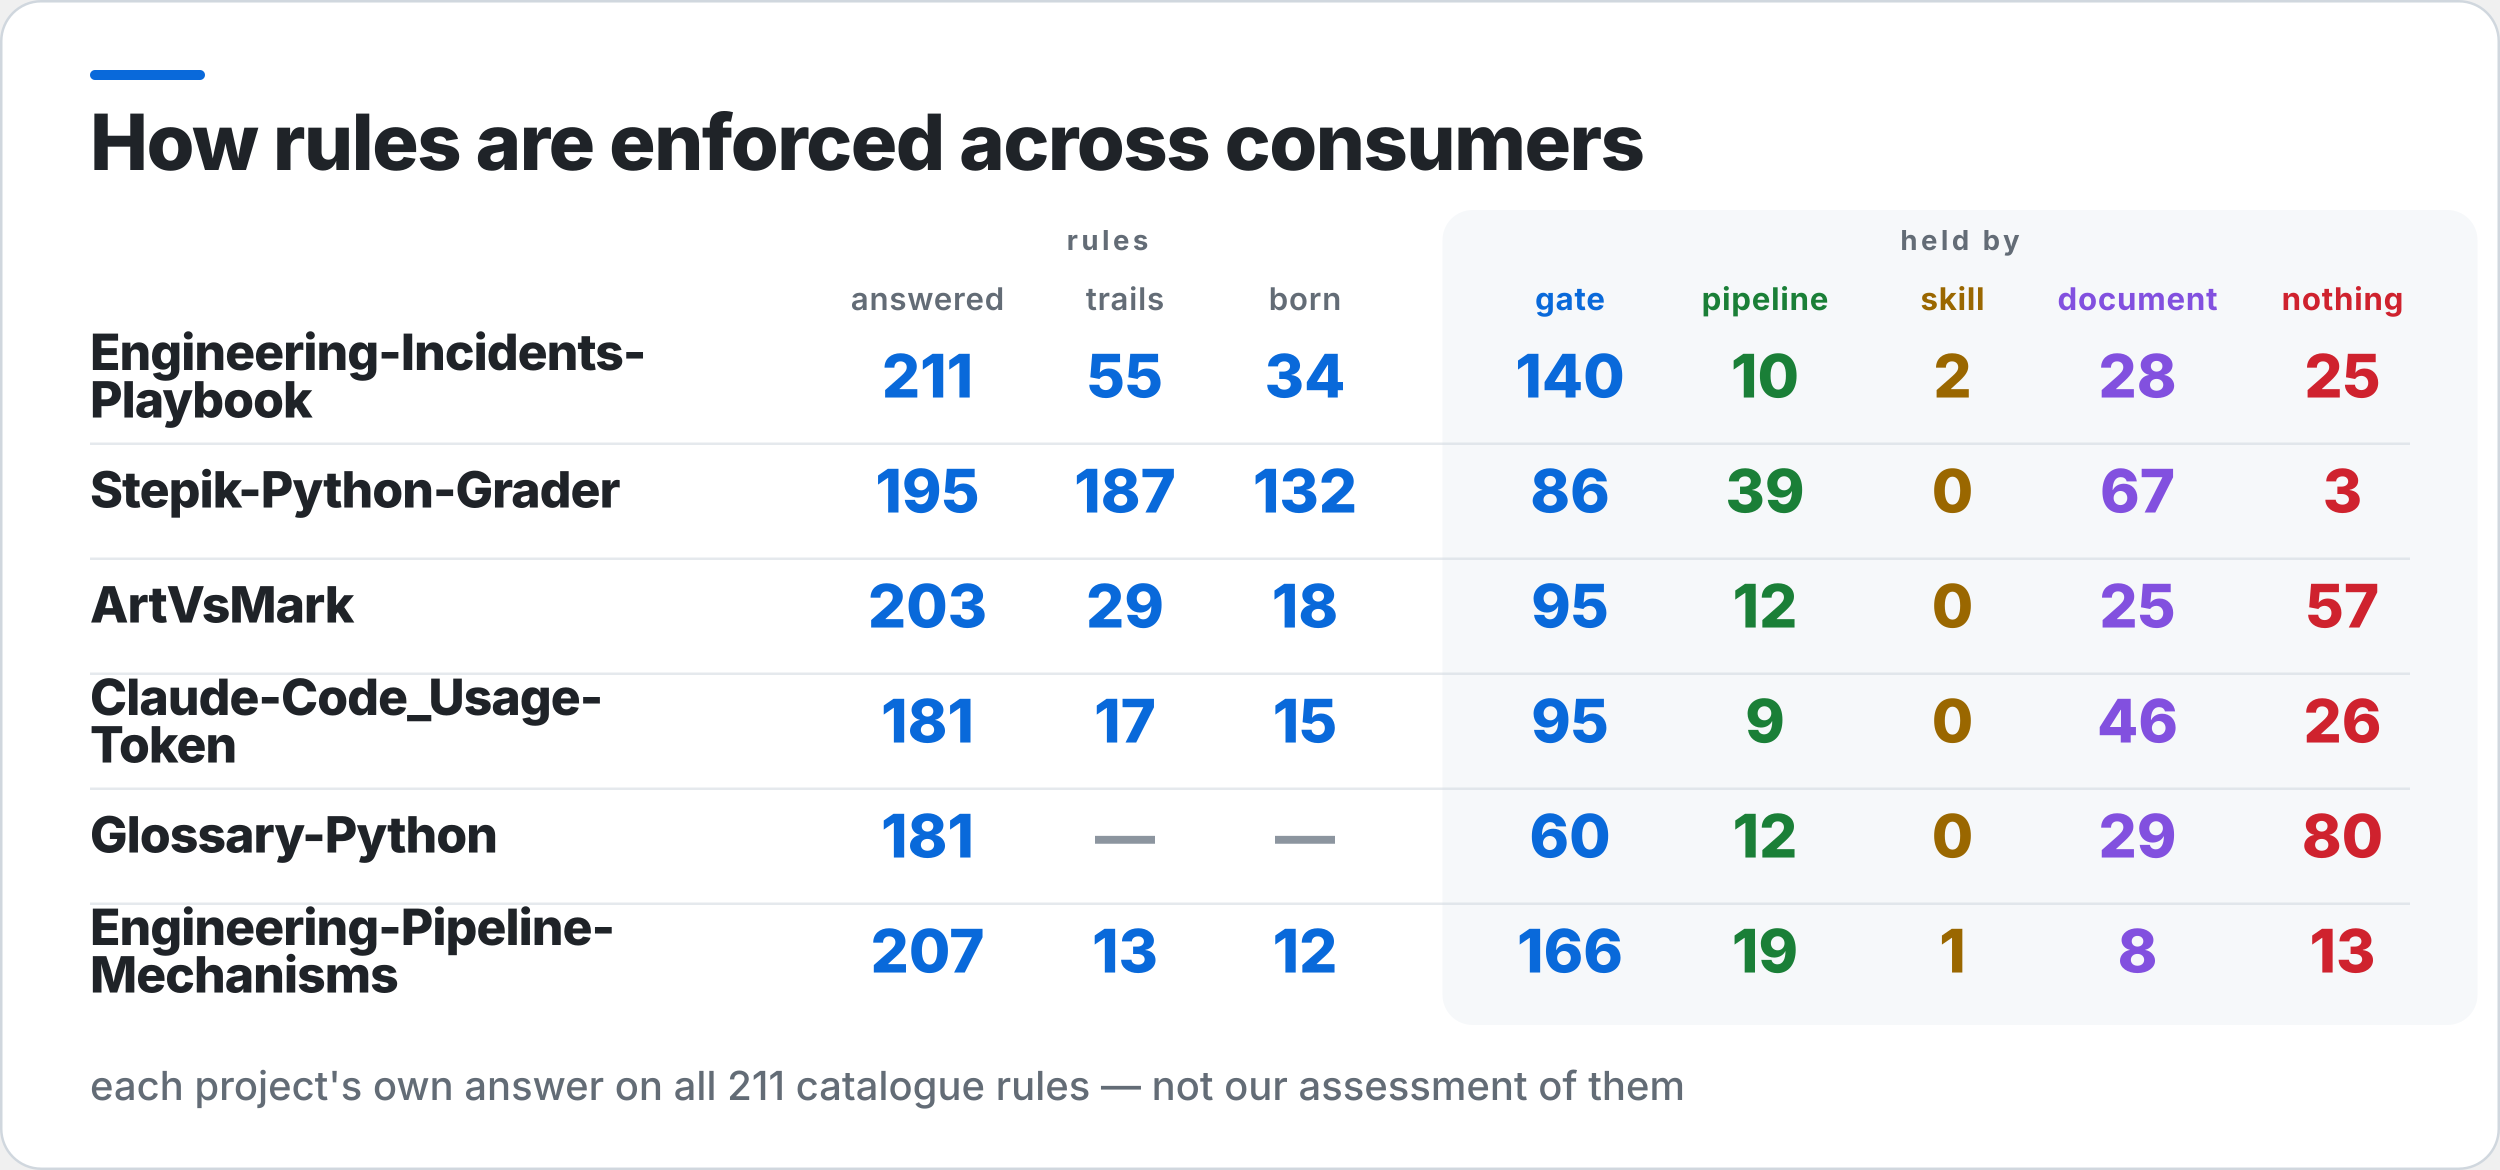
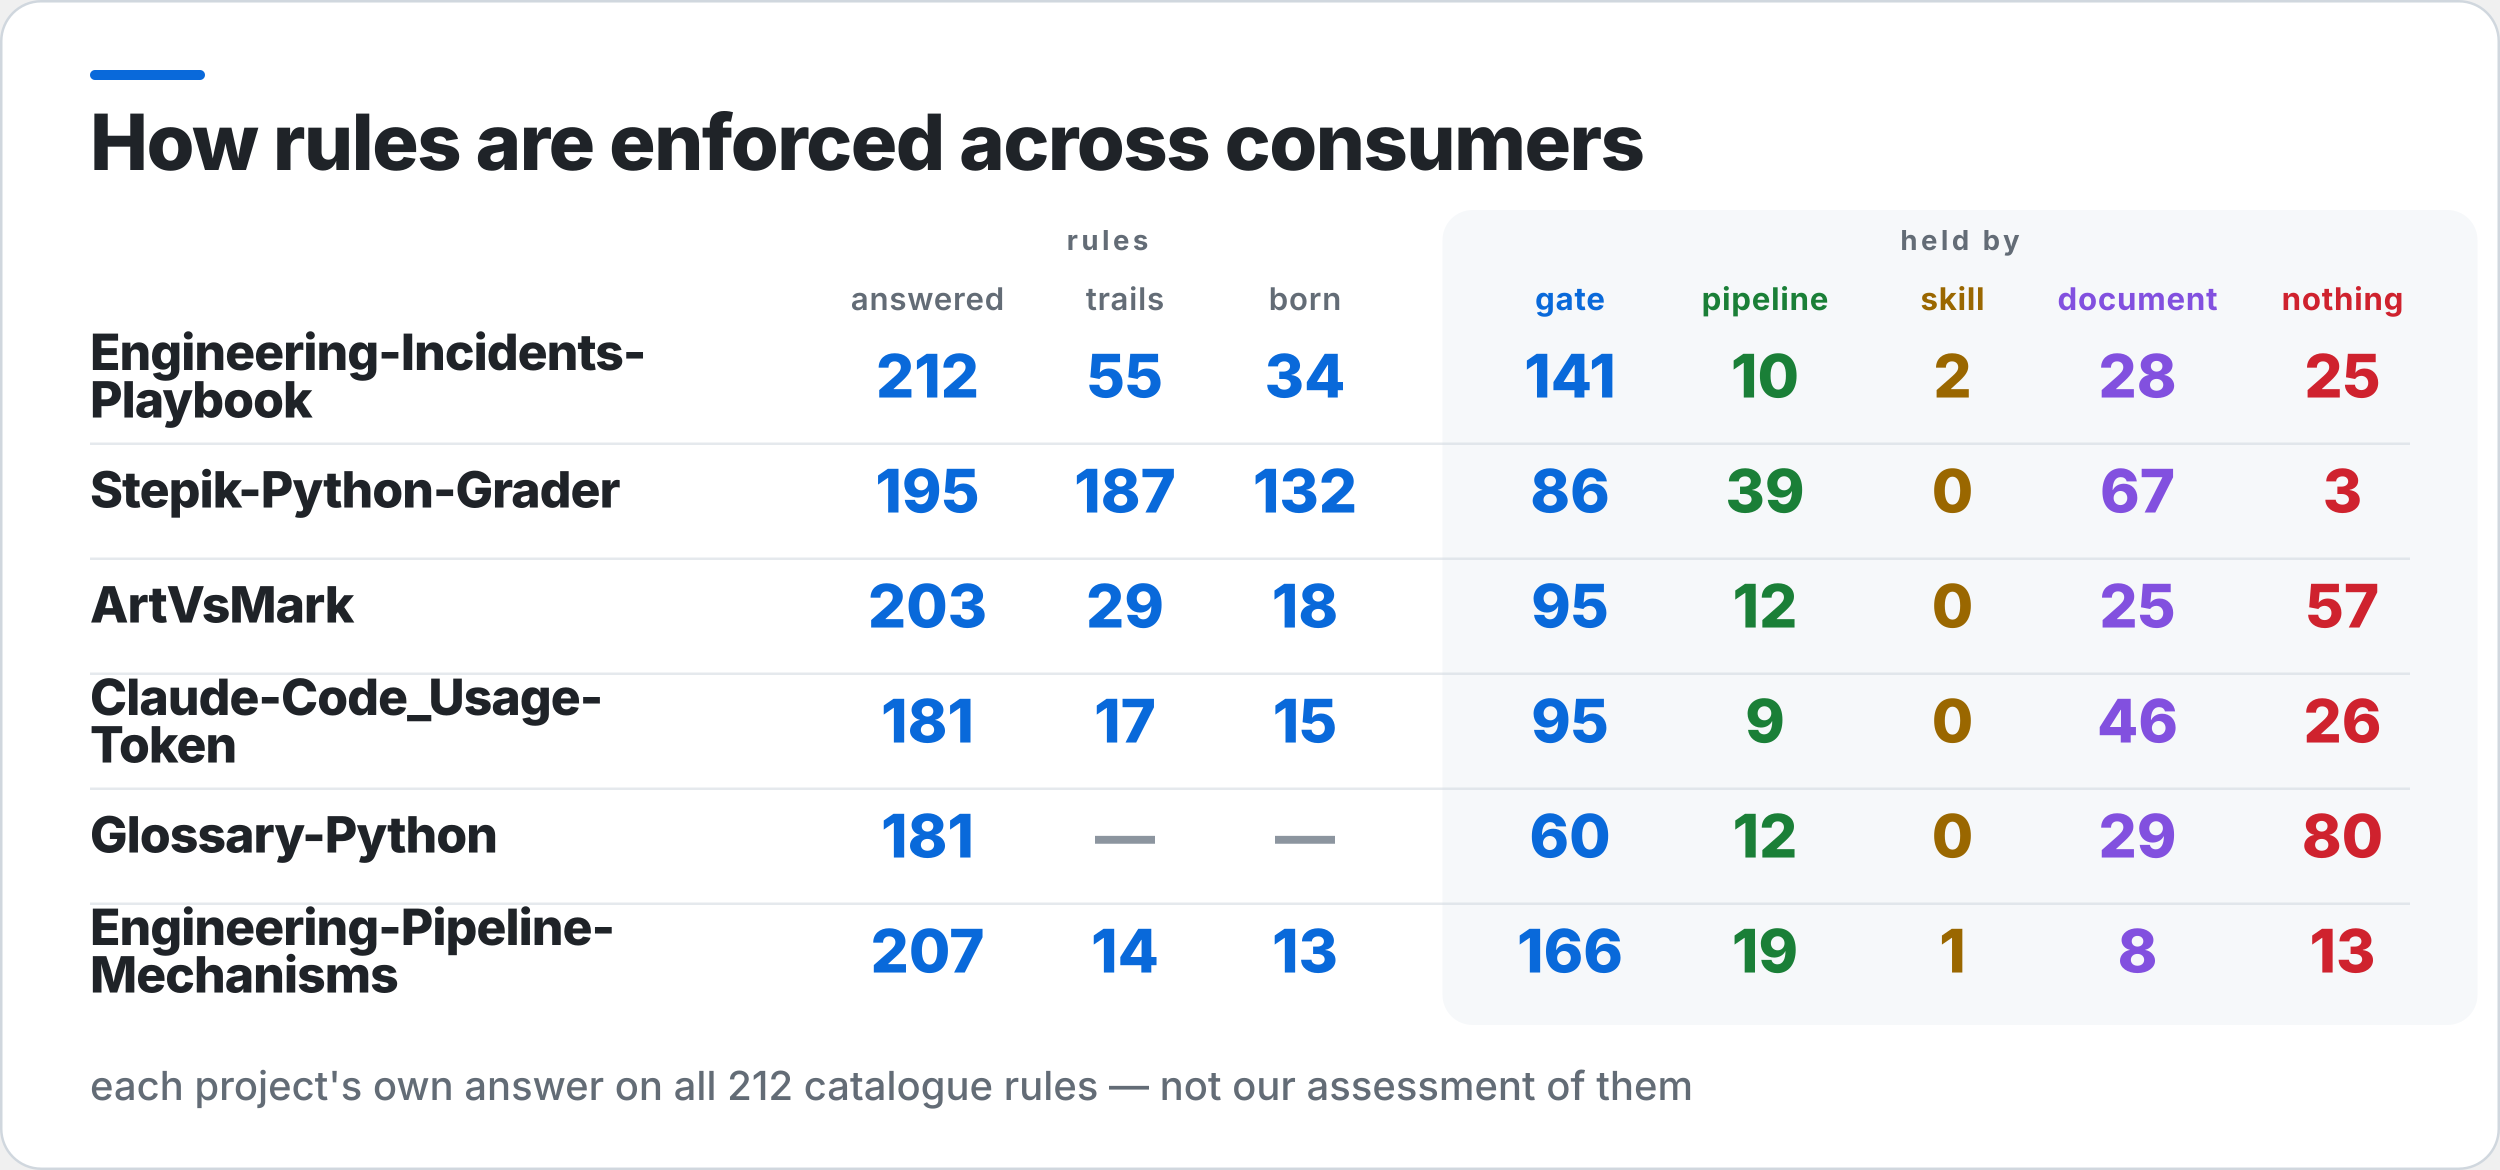
<svg xmlns="http://www.w3.org/2000/svg" width="1000" height="468" viewBox="0 0 1000 468" role="img" aria-label="How rules are enforced across consumers">
  <rect x="0.5" y="0.5" width="999" height="467" rx="16" fill="#FFFFFF" stroke="#D0D7DE" />
  <rect x="36" y="28" width="46" height="4" rx="2" fill="#0969DA" />
  <rect x="577" y="84" width="414" height="326" rx="12" fill="#F6F8FA" />
  <text x="36" y="68" fill="#1F2328" font-family="Inter,Segoe UI,Helvetica,Arial,sans-serif" font-size="31" font-weight="800" letter-spacing="-0.6">How rules are enforced across consumers</text>
  <text x="443" y="100" fill="#636C76" font-family="Inter,Segoe UI,Helvetica,Arial,sans-serif" font-size="11" font-weight="700" letter-spacing="1.4" text-anchor="middle">rules</text>
  <text x="784" y="100" fill="#636C76" font-family="Inter,Segoe UI,Helvetica,Arial,sans-serif" font-size="11" font-weight="700" letter-spacing="1.4" text-anchor="middle">held by</text>
  <text x="371" y="124" fill="#636C76" font-family="Inter,Segoe UI,Helvetica,Arial,sans-serif" font-size="12.5" font-weight="600" letter-spacing="0.3" text-anchor="middle">answered</text>
  <text x="450" y="124" fill="#636C76" font-family="Inter,Segoe UI,Helvetica,Arial,sans-serif" font-size="12.5" font-weight="600" letter-spacing="0.3" text-anchor="middle">trails</text>
  <text x="522" y="124" fill="#636C76" font-family="Inter,Segoe UI,Helvetica,Arial,sans-serif" font-size="12.5" font-weight="600" letter-spacing="0.3" text-anchor="middle">born</text>
  <text x="628" y="124" fill="#0969DA" font-family="Inter,Segoe UI,Helvetica,Arial,sans-serif" font-size="12.5" font-weight="700" letter-spacing="0.3" text-anchor="middle">gate</text>
  <text x="706" y="124" fill="#1A7F37" font-family="Inter,Segoe UI,Helvetica,Arial,sans-serif" font-size="12.5" font-weight="700" letter-spacing="0.3" text-anchor="middle">pipeline</text>
  <text x="781" y="124" fill="#9A6700" font-family="Inter,Segoe UI,Helvetica,Arial,sans-serif" font-size="12.5" font-weight="700" letter-spacing="0.3" text-anchor="middle">skill</text>
  <text x="855" y="124" fill="#8250DF" font-family="Inter,Segoe UI,Helvetica,Arial,sans-serif" font-size="12.5" font-weight="700" letter-spacing="0.3" text-anchor="middle">document</text>
  <text x="937" y="124" fill="#CF222E" font-family="Inter,Segoe UI,Helvetica,Arial,sans-serif" font-size="12.5" font-weight="700" letter-spacing="0.3" text-anchor="middle">nothing</text>
  <text x="36" y="148" fill="#1F2328" font-family="Inter,Segoe UI,Helvetica,Arial,sans-serif" font-size="20" font-weight="800" letter-spacing="-0.4">Engineering-Incidents-</text>
  <text x="36" y="167" fill="#1F2328" font-family="Inter,Segoe UI,Helvetica,Arial,sans-serif" font-size="20" font-weight="800" letter-spacing="-0.4">Playbook</text>
-   <text x="371" y="159" fill="#0969DA" font-family="Inter,Segoe UI,Helvetica,Arial,sans-serif" font-size="24" font-weight="800" text-anchor="middle">211</text>
+   <text x="371" y="159" fill="#0969DA" font-family="Inter,Segoe UI,Helvetica,Arial,sans-serif" font-size="24" font-weight="800" text-anchor="middle">212</text>
  <text x="450" y="159" fill="#0969DA" font-family="Inter,Segoe UI,Helvetica,Arial,sans-serif" font-size="24" font-weight="800" text-anchor="middle">55</text>
  <text x="522" y="159" fill="#0969DA" font-family="Inter,Segoe UI,Helvetica,Arial,sans-serif" font-size="24" font-weight="800" text-anchor="middle">34</text>
-   <text x="628" y="159" fill="#0969DA" font-family="Inter,Segoe UI,Helvetica,Arial,sans-serif" font-size="24" font-weight="800" text-anchor="middle">140</text>
+   <text x="628" y="159" fill="#0969DA" font-family="Inter,Segoe UI,Helvetica,Arial,sans-serif" font-size="24" font-weight="800" text-anchor="middle">141</text>
  <text x="706" y="159" fill="#1A7F37" font-family="Inter,Segoe UI,Helvetica,Arial,sans-serif" font-size="24" font-weight="800" text-anchor="middle">10</text>
  <text x="781" y="159" fill="#9A6700" font-family="Inter,Segoe UI,Helvetica,Arial,sans-serif" font-size="24" font-weight="800" text-anchor="middle">2</text>
  <text x="855" y="159" fill="#8250DF" font-family="Inter,Segoe UI,Helvetica,Arial,sans-serif" font-size="24" font-weight="800" text-anchor="middle">28</text>
  <text x="937" y="159" fill="#CF222E" font-family="Inter,Segoe UI,Helvetica,Arial,sans-serif" font-size="24" font-weight="800" text-anchor="middle">25</text>
  <rect x="36" y="177" width="928" height="1" fill="#D0D7DE" opacity="0.55" />
  <text x="36" y="203" fill="#1F2328" font-family="Inter,Segoe UI,Helvetica,Arial,sans-serif" font-size="20" font-weight="800" letter-spacing="-0.4">Stepik-Python-Grader</text>
  <text x="371" y="205" fill="#0969DA" font-family="Inter,Segoe UI,Helvetica,Arial,sans-serif" font-size="24" font-weight="800" text-anchor="middle">195</text>
  <text x="450" y="205" fill="#0969DA" font-family="Inter,Segoe UI,Helvetica,Arial,sans-serif" font-size="24" font-weight="800" text-anchor="middle">187</text>
  <text x="522" y="205" fill="#0969DA" font-family="Inter,Segoe UI,Helvetica,Arial,sans-serif" font-size="24" font-weight="800" text-anchor="middle">132</text>
  <text x="628" y="205" fill="#0969DA" font-family="Inter,Segoe UI,Helvetica,Arial,sans-serif" font-size="24" font-weight="800" text-anchor="middle">86</text>
  <text x="706" y="205" fill="#1A7F37" font-family="Inter,Segoe UI,Helvetica,Arial,sans-serif" font-size="24" font-weight="800" text-anchor="middle">39</text>
  <text x="781" y="205" fill="#9A6700" font-family="Inter,Segoe UI,Helvetica,Arial,sans-serif" font-size="24" font-weight="800" text-anchor="middle">0</text>
  <text x="855" y="205" fill="#8250DF" font-family="Inter,Segoe UI,Helvetica,Arial,sans-serif" font-size="24" font-weight="800" text-anchor="middle">67</text>
  <text x="937" y="205" fill="#CF222E" font-family="Inter,Segoe UI,Helvetica,Arial,sans-serif" font-size="24" font-weight="800" text-anchor="middle">3</text>
  <rect x="36" y="223" width="928" height="1" fill="#D0D7DE" opacity="0.55" />
  <text x="36" y="249" fill="#1F2328" font-family="Inter,Segoe UI,Helvetica,Arial,sans-serif" font-size="20" font-weight="800" letter-spacing="-0.4">ArtVsMark</text>
  <text x="371" y="251" fill="#0969DA" font-family="Inter,Segoe UI,Helvetica,Arial,sans-serif" font-size="24" font-weight="800" text-anchor="middle">203</text>
  <text x="450" y="251" fill="#0969DA" font-family="Inter,Segoe UI,Helvetica,Arial,sans-serif" font-size="24" font-weight="800" text-anchor="middle">29</text>
  <text x="522" y="251" fill="#0969DA" font-family="Inter,Segoe UI,Helvetica,Arial,sans-serif" font-size="24" font-weight="800" text-anchor="middle">18</text>
  <text x="628" y="251" fill="#0969DA" font-family="Inter,Segoe UI,Helvetica,Arial,sans-serif" font-size="24" font-weight="800" text-anchor="middle">95</text>
  <text x="706" y="251" fill="#1A7F37" font-family="Inter,Segoe UI,Helvetica,Arial,sans-serif" font-size="24" font-weight="800" text-anchor="middle">12</text>
  <text x="781" y="251" fill="#9A6700" font-family="Inter,Segoe UI,Helvetica,Arial,sans-serif" font-size="24" font-weight="800" text-anchor="middle">0</text>
  <text x="855" y="251" fill="#8250DF" font-family="Inter,Segoe UI,Helvetica,Arial,sans-serif" font-size="24" font-weight="800" text-anchor="middle">25</text>
  <text x="937" y="251" fill="#CF222E" font-family="Inter,Segoe UI,Helvetica,Arial,sans-serif" font-size="24" font-weight="800" text-anchor="middle">57</text>
  <rect x="36" y="269" width="928" height="1" fill="#D0D7DE" opacity="0.55" />
  <text x="36" y="286" fill="#1F2328" font-family="Inter,Segoe UI,Helvetica,Arial,sans-serif" font-size="20" font-weight="800" letter-spacing="-0.4">Claude-Code_Usage-</text>
  <text x="36" y="305" fill="#1F2328" font-family="Inter,Segoe UI,Helvetica,Arial,sans-serif" font-size="20" font-weight="800" letter-spacing="-0.4">Token</text>
  <text x="371" y="297" fill="#0969DA" font-family="Inter,Segoe UI,Helvetica,Arial,sans-serif" font-size="24" font-weight="800" text-anchor="middle">181</text>
  <text x="450" y="297" fill="#0969DA" font-family="Inter,Segoe UI,Helvetica,Arial,sans-serif" font-size="24" font-weight="800" text-anchor="middle">17</text>
  <text x="522" y="297" fill="#0969DA" font-family="Inter,Segoe UI,Helvetica,Arial,sans-serif" font-size="24" font-weight="800" text-anchor="middle">15</text>
  <text x="628" y="297" fill="#0969DA" font-family="Inter,Segoe UI,Helvetica,Arial,sans-serif" font-size="24" font-weight="800" text-anchor="middle">95</text>
  <text x="706" y="297" fill="#1A7F37" font-family="Inter,Segoe UI,Helvetica,Arial,sans-serif" font-size="24" font-weight="800" text-anchor="middle">9</text>
  <text x="781" y="297" fill="#9A6700" font-family="Inter,Segoe UI,Helvetica,Arial,sans-serif" font-size="24" font-weight="800" text-anchor="middle">0</text>
  <text x="855" y="297" fill="#8250DF" font-family="Inter,Segoe UI,Helvetica,Arial,sans-serif" font-size="24" font-weight="800" text-anchor="middle">46</text>
  <text x="937" y="297" fill="#CF222E" font-family="Inter,Segoe UI,Helvetica,Arial,sans-serif" font-size="24" font-weight="800" text-anchor="middle">26</text>
  <rect x="36" y="315" width="928" height="1" fill="#D0D7DE" opacity="0.55" />
  <text x="36" y="341" fill="#1F2328" font-family="Inter,Segoe UI,Helvetica,Arial,sans-serif" font-size="20" font-weight="800" letter-spacing="-0.4">Glossary-Python</text>
  <text x="371" y="343" fill="#0969DA" font-family="Inter,Segoe UI,Helvetica,Arial,sans-serif" font-size="24" font-weight="800" text-anchor="middle">181</text>
  <text x="450" y="343" fill="#8C959F" font-family="Inter,Segoe UI,Helvetica,Arial,sans-serif" font-size="24" font-weight="800" text-anchor="middle">—</text>
  <text x="522" y="343" fill="#8C959F" font-family="Inter,Segoe UI,Helvetica,Arial,sans-serif" font-size="24" font-weight="800" text-anchor="middle">—</text>
  <text x="628" y="343" fill="#0969DA" font-family="Inter,Segoe UI,Helvetica,Arial,sans-serif" font-size="24" font-weight="800" text-anchor="middle">60</text>
  <text x="706" y="343" fill="#1A7F37" font-family="Inter,Segoe UI,Helvetica,Arial,sans-serif" font-size="24" font-weight="800" text-anchor="middle">12</text>
  <text x="781" y="343" fill="#9A6700" font-family="Inter,Segoe UI,Helvetica,Arial,sans-serif" font-size="24" font-weight="800" text-anchor="middle">0</text>
  <text x="855" y="343" fill="#8250DF" font-family="Inter,Segoe UI,Helvetica,Arial,sans-serif" font-size="24" font-weight="800" text-anchor="middle">29</text>
  <text x="937" y="343" fill="#CF222E" font-family="Inter,Segoe UI,Helvetica,Arial,sans-serif" font-size="24" font-weight="800" text-anchor="middle">80</text>
  <rect x="36" y="361" width="928" height="1" fill="#D0D7DE" opacity="0.55" />
  <text x="36" y="378" fill="#1F2328" font-family="Inter,Segoe UI,Helvetica,Arial,sans-serif" font-size="20" font-weight="800" letter-spacing="-0.4">Engineering-Pipeline-</text>
  <text x="36" y="397" fill="#1F2328" font-family="Inter,Segoe UI,Helvetica,Arial,sans-serif" font-size="20" font-weight="800" letter-spacing="-0.4">Mechanisms</text>
  <text x="371" y="389" fill="#0969DA" font-family="Inter,Segoe UI,Helvetica,Arial,sans-serif" font-size="24" font-weight="800" text-anchor="middle">207</text>
-   <text x="450" y="389" fill="#0969DA" font-family="Inter,Segoe UI,Helvetica,Arial,sans-serif" font-size="24" font-weight="800" text-anchor="middle">13</text>
-   <text x="522" y="389" fill="#0969DA" font-family="Inter,Segoe UI,Helvetica,Arial,sans-serif" font-size="24" font-weight="800" text-anchor="middle">12</text>
+   <text x="450" y="389" fill="#0969DA" font-family="Inter,Segoe UI,Helvetica,Arial,sans-serif" font-size="24" font-weight="800" text-anchor="middle">14</text>
+   <text x="522" y="389" fill="#0969DA" font-family="Inter,Segoe UI,Helvetica,Arial,sans-serif" font-size="24" font-weight="800" text-anchor="middle">13</text>
  <text x="628" y="389" fill="#0969DA" font-family="Inter,Segoe UI,Helvetica,Arial,sans-serif" font-size="24" font-weight="800" text-anchor="middle">166</text>
  <text x="706" y="389" fill="#1A7F37" font-family="Inter,Segoe UI,Helvetica,Arial,sans-serif" font-size="24" font-weight="800" text-anchor="middle">19</text>
  <text x="781" y="389" fill="#9A6700" font-family="Inter,Segoe UI,Helvetica,Arial,sans-serif" font-size="24" font-weight="800" text-anchor="middle">1</text>
  <text x="855" y="389" fill="#8250DF" font-family="Inter,Segoe UI,Helvetica,Arial,sans-serif" font-size="24" font-weight="800" text-anchor="middle">8</text>
  <text x="937" y="389" fill="#CF222E" font-family="Inter,Segoe UI,Helvetica,Arial,sans-serif" font-size="24" font-weight="800" text-anchor="middle">13</text>
-   <text x="36" y="440" fill="#636C76" font-family="Inter,Segoe UI,Helvetica,Arial,sans-serif" font-size="16" font-weight="500">each project's own answer on all 211 catalogue rules — not our assessment of them</text>
+   <text x="36" y="440" fill="#636C76" font-family="Inter,Segoe UI,Helvetica,Arial,sans-serif" font-size="16" font-weight="500">each project's own answer on all 212 catalogue rules — not our assessment of them</text>
</svg>
